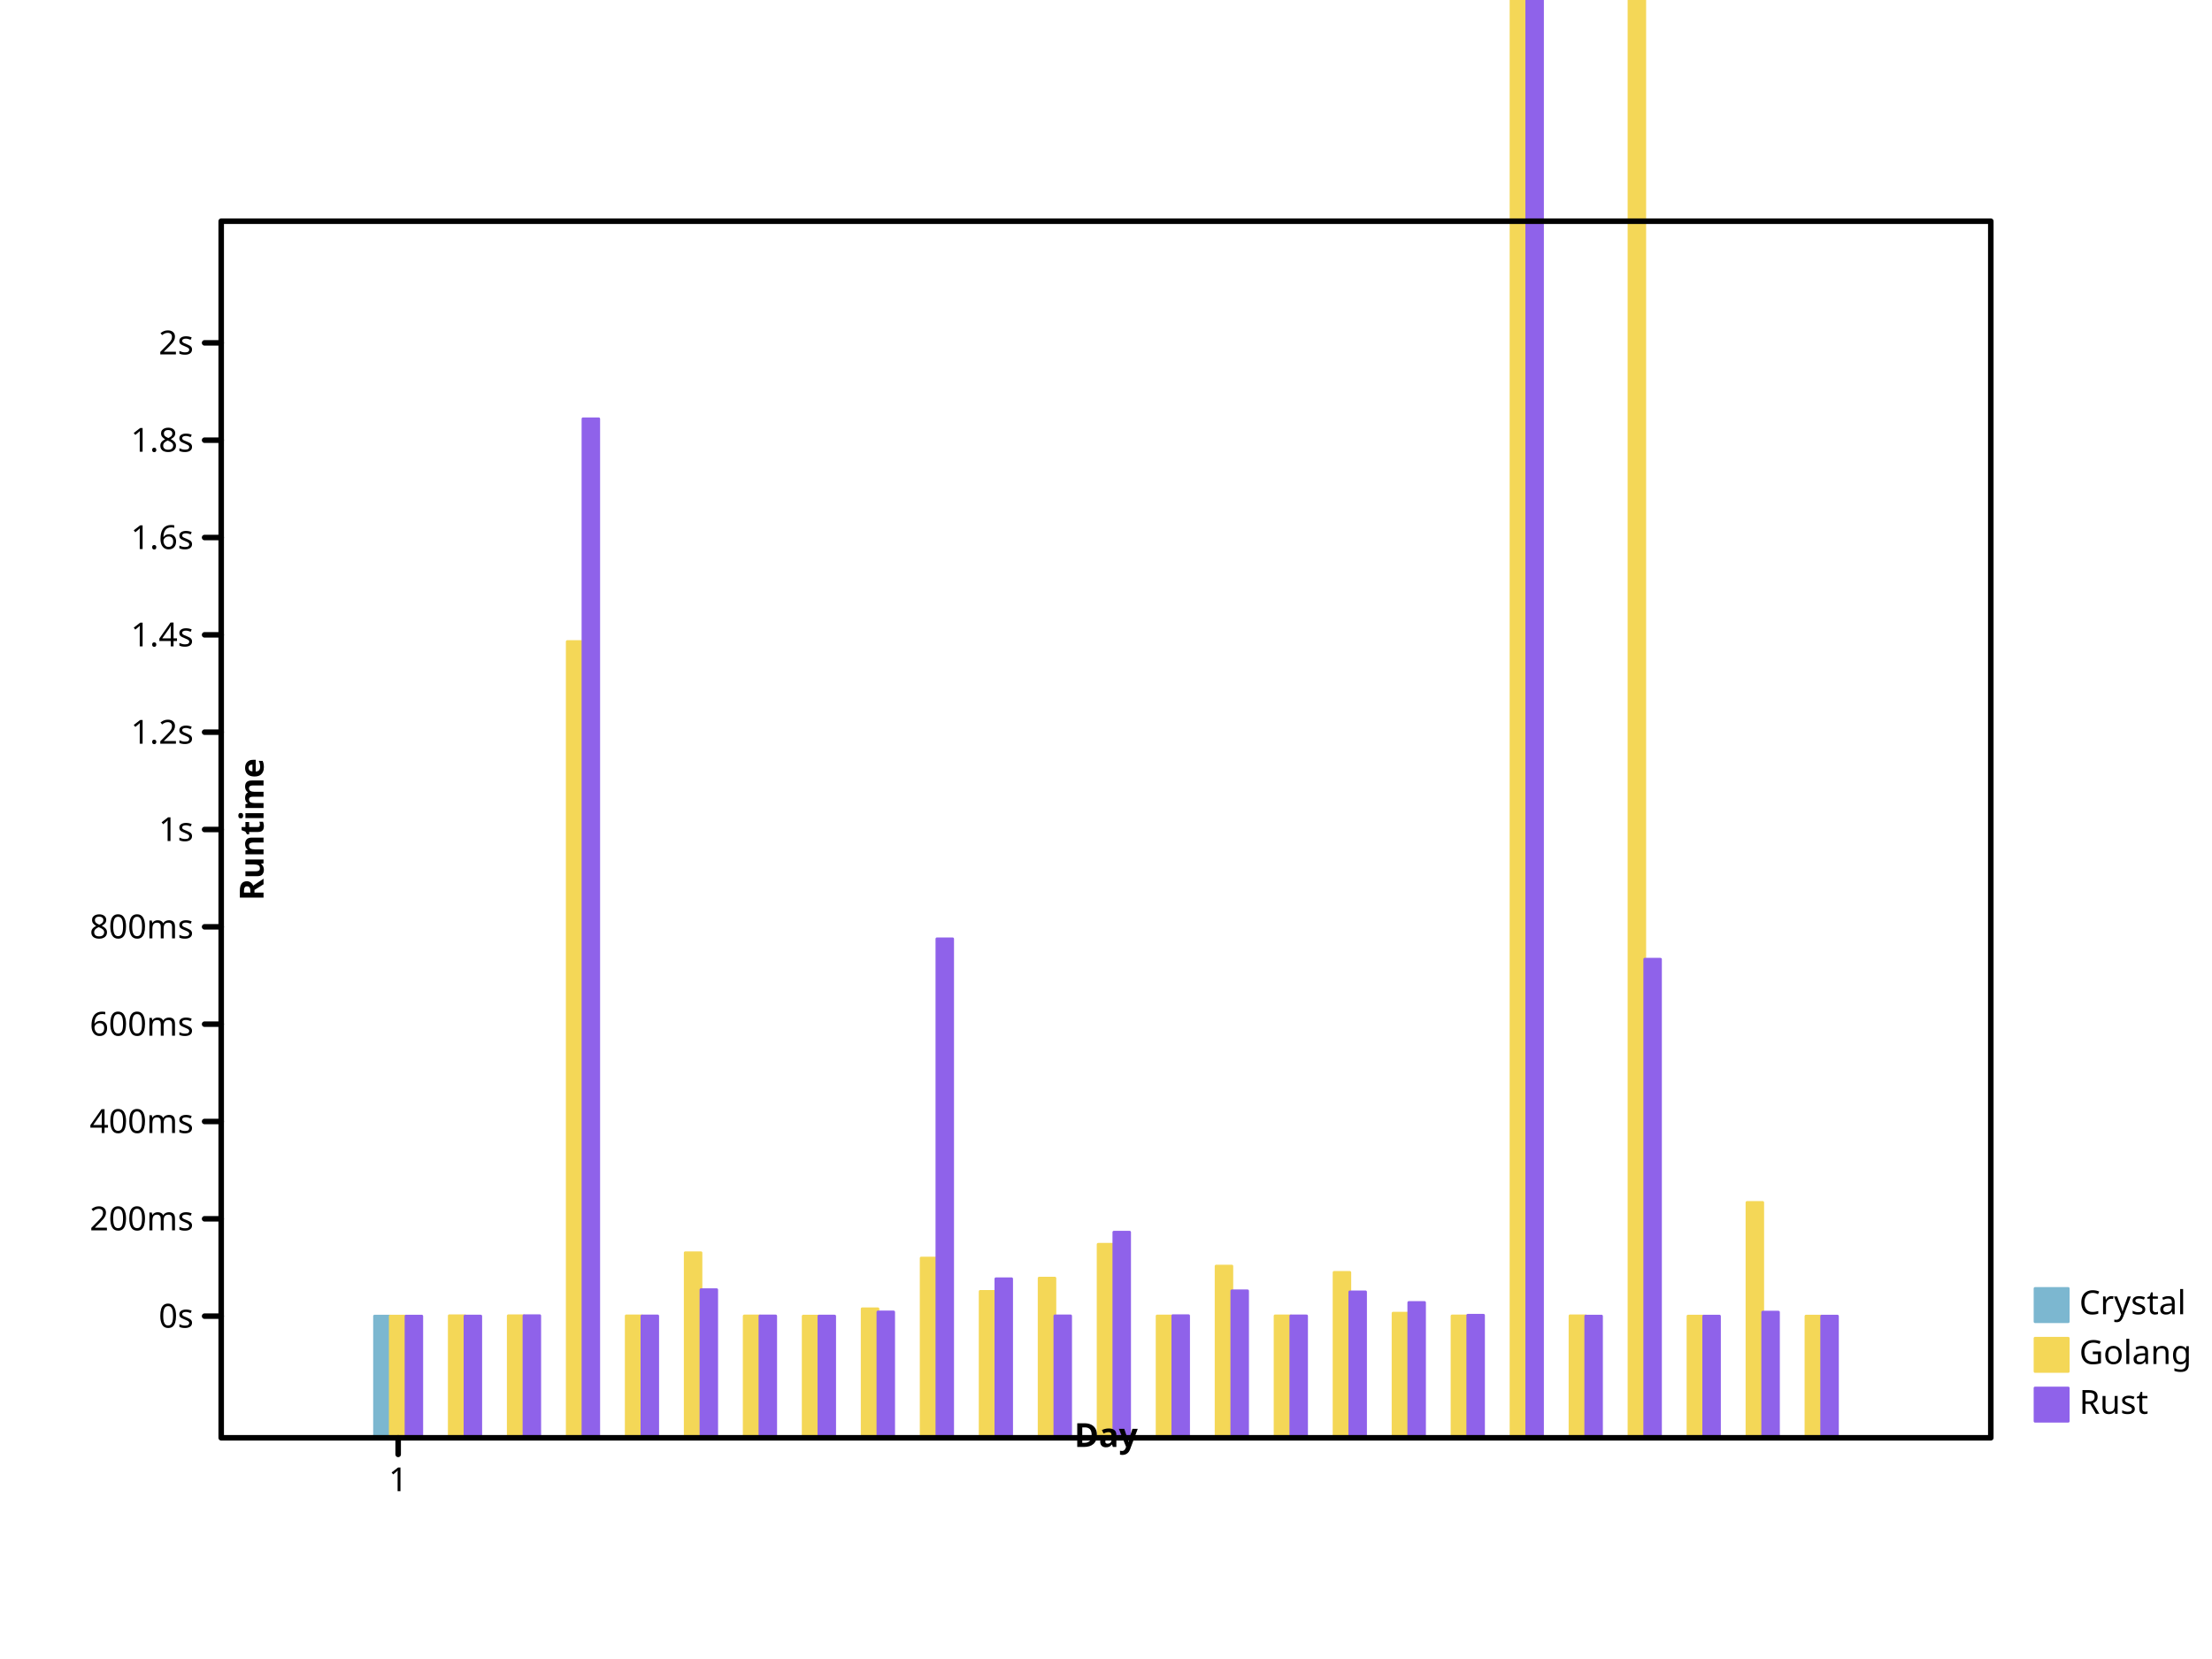
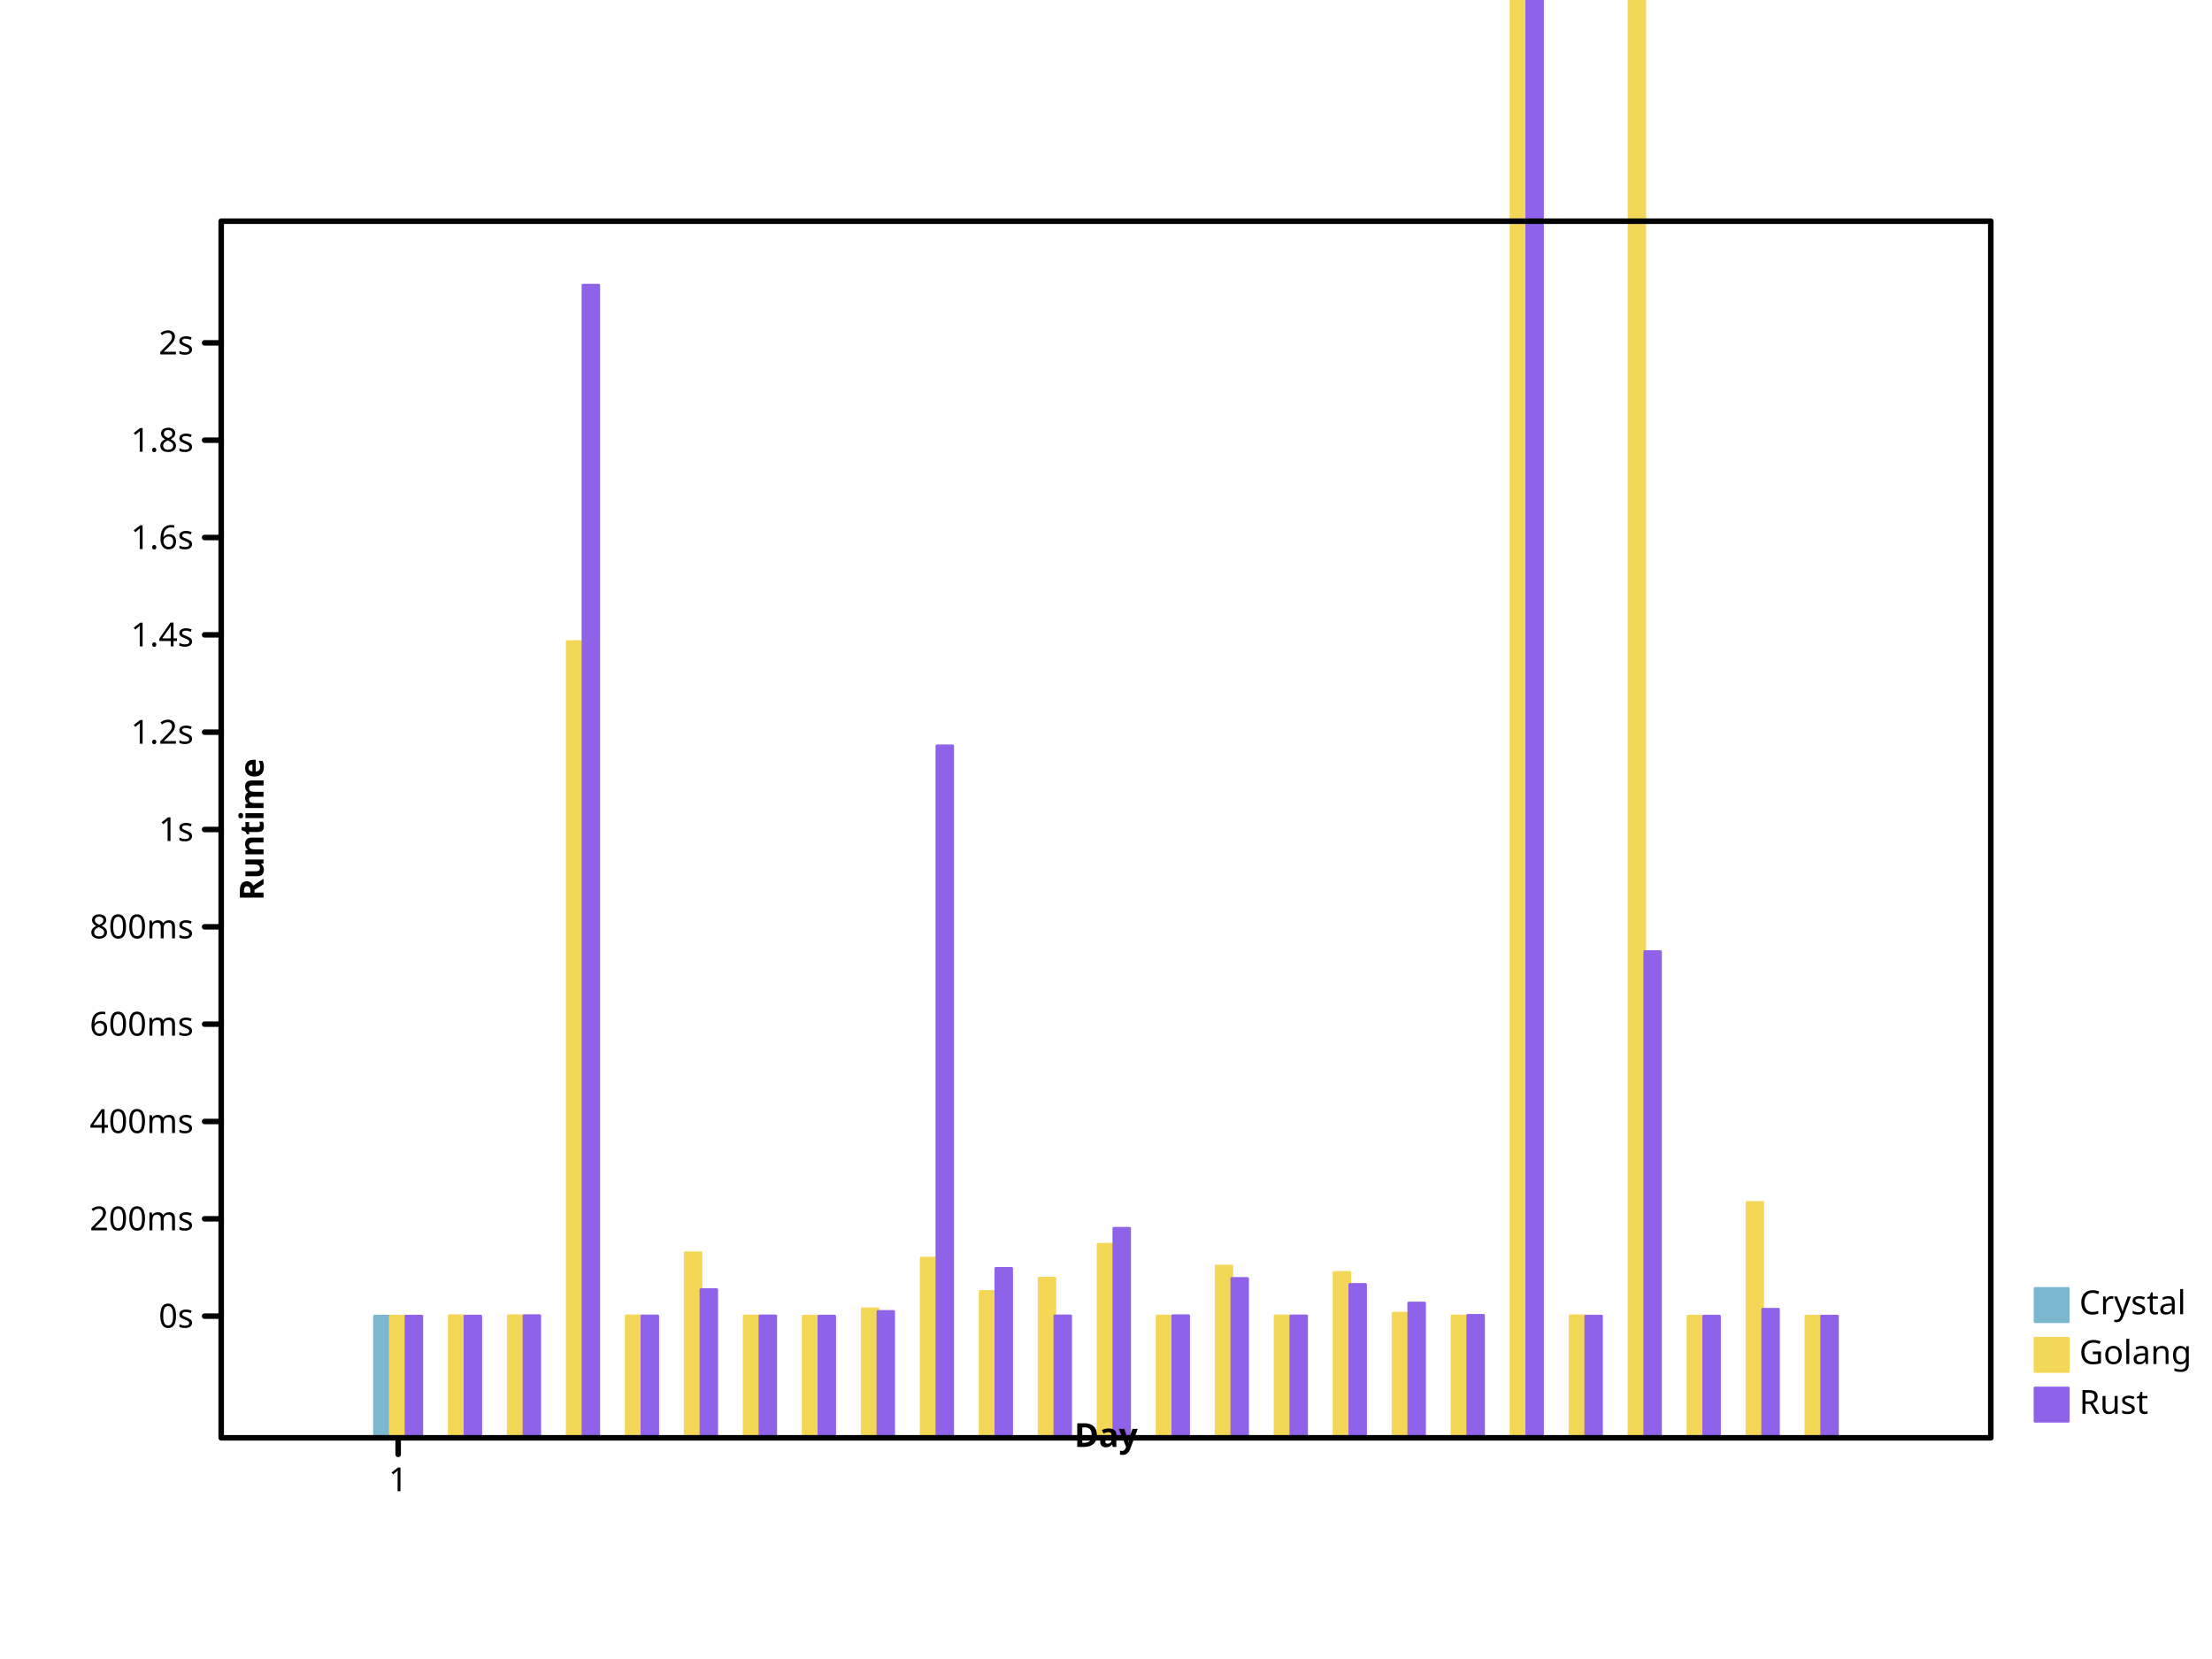
- <svg xmlns="http://www.w3.org/2000/svg" height="600" viewbox="0 0 800 600" preserveAspectRatio="xMidYMid meet" width="800">
+ <svg xmlns="http://www.w3.org/2000/svg" width="800" height="600" viewbox="0 0 800 600" preserveAspectRatio="xMidYMid meet">
  <defs>
-     <marker markerUnits="userSpaceOnUse" markerWidth="2%" markerHeight="2%" id="circle" viewBox="0 0 10 10 " refX="5" refY="5">
+     <marker viewBox="0 0 10 10 " refX="5" refY="5" markerUnits="userSpaceOnUse" markerWidth="2%" markerHeight="2%" id="circle">
      <circle r="3" fill="none" stroke="black" cx="5" cy="5" />
    </marker>
-     <marker markerWidth="2%" markerHeight="2%" id="filled-circle" viewBox="0 0 10 10 " refX="5" refY="5" markerUnits="userSpaceOnUse">
-       <circle stroke="none" cx="5" cy="5" r="3" fill="black" />
+     <marker markerUnits="userSpaceOnUse" markerWidth="2%" markerHeight="2%" id="filled-circle" viewBox="0 0 10 10 " refX="5" refY="5">
+       <circle cy="5" r="3" fill="black" stroke="none" cx="5" />
    </marker>
-     <marker markerWidth="2%" markerHeight="2%" id="square" viewBox="0 0 10 10 " refX="5" refY="5" markerUnits="userSpaceOnUse">
-       <rect y="2" width="6" height="6" fill="none" stroke="black" x="2" />
+     <marker markerHeight="2%" id="square" viewBox="0 0 10 10 " refX="5" refY="5" markerUnits="userSpaceOnUse" markerWidth="2%">
+       <rect height="6" fill="none" stroke="black" x="2" y="2" width="6" />
    </marker>
-     <marker refY="5" markerUnits="userSpaceOnUse" markerWidth="2%" markerHeight="2%" id="filled-square" viewBox="0 0 10 10 " refX="5">
+     <marker id="filled-square" viewBox="0 0 10 10 " refX="5" refY="5" markerUnits="userSpaceOnUse" markerWidth="2%" markerHeight="2%">
      <rect x="2" y="2" width="6" height="6" fill="black" stroke="none" />
    </marker>
  </defs>
-   <g transform="translate(80 520 )scale(1 -1 )" fill="hsl(198, 47%, 65%)" stroke="hsl(198, 47%, 65%)" stroke-width="1px" stroke-linecap="round" stroke-linejoin="round">
-     <rect width="5.688889e+00" height="4.401184e+01" vector-effect="non-scaling-stroke" x="5.546667e+01" y="0" />
+   <g fill="hsl(198, 47%, 65%)" stroke="hsl(198, 47%, 65%)" stroke-width="1px" stroke-linecap="round" stroke-linejoin="round" transform="translate(80 520 )scale(1 -1 )">
+     <rect y="0" width="5.688889e+00" height="4.401184e+01" vector-effect="non-scaling-stroke" x="5.546667e+01" />
  </g>
-   <g fill="hsl(49, 88%, 65%)" stroke="hsl(49, 88%, 65%)" stroke-width="1px" stroke-linecap="round" stroke-linejoin="round" transform="translate(80 520 )scale(1 -1 )">
-     <rect y="0" width="5.688889e+00" height="4.400509e+01" vector-effect="non-scaling-stroke" x="6.115556e+01" />
-     <rect x="8.248889e+01" y="0" width="5.688889e+00" height="4.413260e+01" vector-effect="non-scaling-stroke" />
-     <rect y="0" width="5.688889e+00" height="4.413039e+01" vector-effect="non-scaling-stroke" x="1.038222e+02" />
-     <rect y="0" width="5.688889e+00" height="2.879621e+02" vector-effect="non-scaling-stroke" x="1.251556e+02" />
-     <rect x="1.464889e+02" y="0" width="5.688889e+00" height="4.409330e+01" vector-effect="non-scaling-stroke" />
-     <rect vector-effect="non-scaling-stroke" x="1.678222e+02" y="0" width="5.688889e+00" height="6.692243e+01" />
-     <rect vector-effect="non-scaling-stroke" x="1.891556e+02" y="0" width="5.688889e+00" height="4.405552e+01" />
-     <rect vector-effect="non-scaling-stroke" x="2.104889e+02" y="0" width="5.688889e+00" height="4.400543e+01" />
-     <rect height="4.665495e+01" vector-effect="non-scaling-stroke" x="2.318222e+02" y="0" width="5.688889e+00" />
-     <rect vector-effect="non-scaling-stroke" x="2.531556e+02" y="0" width="5.688889e+00" height="6.499947e+01" />
-     <rect y="0" width="5.688889e+00" height="5.294009e+01" vector-effect="non-scaling-stroke" x="2.744889e+02" />
-     <rect vector-effect="non-scaling-stroke" x="2.958222e+02" y="0" width="5.688889e+00" height="5.773790e+01" />
+   <g stroke-linecap="round" stroke-linejoin="round" transform="translate(80 520 )scale(1 -1 )" fill="hsl(49, 88%, 65%)" stroke="hsl(49, 88%, 65%)" stroke-width="1px">
+     <rect width="5.688889e+00" height="4.400509e+01" vector-effect="non-scaling-stroke" x="6.115556e+01" y="0" />
+     <rect y="0" width="5.688889e+00" height="4.413260e+01" vector-effect="non-scaling-stroke" x="8.248889e+01" />
+     <rect vector-effect="non-scaling-stroke" x="1.038222e+02" y="0" width="5.688889e+00" height="4.413039e+01" />
+     <rect vector-effect="non-scaling-stroke" x="1.251556e+02" y="0" width="5.688889e+00" height="2.879621e+02" />
+     <rect vector-effect="non-scaling-stroke" x="1.464889e+02" y="0" width="5.688889e+00" height="4.409330e+01" />
+     <rect width="5.688889e+00" height="6.692243e+01" vector-effect="non-scaling-stroke" x="1.678222e+02" y="0" />
+     <rect y="0" width="5.688889e+00" height="4.405552e+01" vector-effect="non-scaling-stroke" x="1.891556e+02" />
+     <rect x="2.104889e+02" y="0" width="5.688889e+00" height="4.400543e+01" vector-effect="non-scaling-stroke" />
+     <rect x="2.318222e+02" y="0" width="5.688889e+00" height="4.665495e+01" vector-effect="non-scaling-stroke" />
+     <rect y="0" width="5.688889e+00" height="6.499947e+01" vector-effect="non-scaling-stroke" x="2.531556e+02" />
+     <rect width="5.688889e+00" height="5.294009e+01" vector-effect="non-scaling-stroke" x="2.744889e+02" y="0" />
+     <rect y="0" width="5.688889e+00" height="5.773790e+01" vector-effect="non-scaling-stroke" x="2.958222e+02" />
    <rect y="0" width="5.688889e+00" height="6.997441e+01" vector-effect="non-scaling-stroke" x="3.171556e+02" />
-     <rect y="0" width="5.688889e+00" height="4.405365e+01" vector-effect="non-scaling-stroke" x="3.384889e+02" />
-     <rect height="6.209517e+01" vector-effect="non-scaling-stroke" x="3.598222e+02" y="0" width="5.688889e+00" />
-     <rect width="5.688889e+00" height="4.409398e+01" vector-effect="non-scaling-stroke" x="3.811556e+02" y="0" />
-     <rect vector-effect="non-scaling-stroke" x="4.024889e+02" y="0" width="5.688889e+00" height="5.981487e+01" />
-     <rect vector-effect="non-scaling-stroke" x="4.238222e+02" y="0" width="5.688889e+00" height="4.507278e+01" />
-     <rect x="4.451556e+02" y="0" width="5.688889e+00" height="4.406545e+01" vector-effect="non-scaling-stroke" />
+     <rect height="4.405365e+01" vector-effect="non-scaling-stroke" x="3.384889e+02" y="0" width="5.688889e+00" />
+     <rect vector-effect="non-scaling-stroke" x="3.598222e+02" y="0" width="5.688889e+00" height="6.209517e+01" />
+     <rect vector-effect="non-scaling-stroke" x="3.811556e+02" y="0" width="5.688889e+00" height="4.409398e+01" />
+     <rect height="5.981487e+01" vector-effect="non-scaling-stroke" x="4.024889e+02" y="0" width="5.688889e+00" />
+     <rect y="0" width="5.688889e+00" height="4.507278e+01" vector-effect="non-scaling-stroke" x="4.238222e+02" />
+     <rect width="5.688889e+00" height="4.406545e+01" vector-effect="non-scaling-stroke" x="4.451556e+02" y="0" />
    <rect vector-effect="non-scaling-stroke" x="4.664889e+02" y="0" width="5.688889e+00" height="1.162751e+03" />
-     <rect height="4.411141e+01" vector-effect="non-scaling-stroke" x="4.878222e+02" y="0" width="5.688889e+00" />
-     <rect height="5.312401e+02" vector-effect="non-scaling-stroke" x="5.091556e+02" y="0" width="5.688889e+00" />
-     <rect y="0" width="5.688889e+00" height="4.400800e+01" vector-effect="non-scaling-stroke" x="5.304889e+02" />
+     <rect x="4.878222e+02" y="0" width="5.688889e+00" height="4.411141e+01" vector-effect="non-scaling-stroke" />
+     <rect width="5.688889e+00" height="5.312401e+02" vector-effect="non-scaling-stroke" x="5.091556e+02" y="0" />
+     <rect x="5.304889e+02" y="0" width="5.688889e+00" height="4.400800e+01" vector-effect="non-scaling-stroke" />
    <rect vector-effect="non-scaling-stroke" x="5.518222e+02" y="0" width="5.688889e+00" height="8.510916e+01" />
-     <rect x="5.731556e+02" y="0" width="5.688889e+00" height="4.400135e+01" vector-effect="non-scaling-stroke" />
+     <rect height="4.400135e+01" vector-effect="non-scaling-stroke" x="5.731556e+02" y="0" width="5.688889e+00" />
  </g>
-   <g fill="hsl(260, 76%, 65%)" stroke="hsl(260, 76%, 65%)" stroke-width="1px" stroke-linecap="round" stroke-linejoin="round" transform="translate(80 520 )scale(1 -1 )">
-     <rect y="0" width="5.688889e+00" height="4.400123e+01" vector-effect="non-scaling-stroke" x="6.684444e+01" />
-     <rect width="5.688889e+00" height="4.401736e+01" vector-effect="non-scaling-stroke" x="8.817778e+01" y="0" />
-     <rect vector-effect="non-scaling-stroke" x="1.095111e+02" y="0" width="5.688889e+00" height="4.416019e+01" />
-     <rect height="3.685338e+02" vector-effect="non-scaling-stroke" x="1.308444e+02" y="0" width="5.688889e+00" />
-     <rect y="0" width="5.688889e+00" height="4.406513e+01" vector-effect="non-scaling-stroke" x="1.521778e+02" />
-     <rect vector-effect="non-scaling-stroke" x="1.735111e+02" y="0" width="5.688889e+00" height="5.355585e+01" />
-     <rect vector-effect="non-scaling-stroke" x="1.948444e+02" y="0" width="5.688889e+00" height="4.406252e+01" />
-     <rect vector-effect="non-scaling-stroke" x="2.161778e+02" y="0" width="5.688889e+00" height="4.401212e+01" />
-     <rect width="5.688889e+00" height="4.550722e+01" vector-effect="non-scaling-stroke" x="2.375111e+02" y="0" />
-     <rect vector-effect="non-scaling-stroke" x="2.588444e+02" y="0" width="5.688889e+00" height="1.804509e+02" />
-     <rect x="2.801778e+02" y="0" width="5.688889e+00" height="5.750803e+01" vector-effect="non-scaling-stroke" />
-     <rect y="0" width="5.688889e+00" height="4.409441e+01" vector-effect="non-scaling-stroke" x="3.015111e+02" />
-     <rect height="7.436076e+01" vector-effect="non-scaling-stroke" x="3.228444e+02" y="0" width="5.688889e+00" />
-     <rect y="0" width="5.688889e+00" height="4.415757e+01" vector-effect="non-scaling-stroke" x="3.441778e+02" />
-     <rect height="5.314767e+01" vector-effect="non-scaling-stroke" x="3.655111e+02" y="0" width="5.688889e+00" />
-     <rect y="0" width="5.688889e+00" height="4.408291e+01" vector-effect="non-scaling-stroke" x="3.868444e+02" />
-     <rect y="0" width="5.688889e+00" height="5.277403e+01" vector-effect="non-scaling-stroke" x="4.081778e+02" />
-     <rect y="0" width="5.688889e+00" height="4.892995e+01" vector-effect="non-scaling-stroke" x="4.295111e+02" />
-     <rect y="0" width="5.688889e+00" height="4.431604e+01" vector-effect="non-scaling-stroke" x="4.508444e+02" />
-     <rect y="0" width="5.688889e+00" height="5.679560e+02" vector-effect="non-scaling-stroke" x="4.721778e+02" />
-     <rect width="5.688889e+00" height="4.400758e+01" vector-effect="non-scaling-stroke" x="4.935111e+02" y="0" />
-     <rect vector-effect="non-scaling-stroke" x="5.148444e+02" y="0" width="5.688889e+00" height="1.730810e+02" />
-     <rect y="0" width="5.688889e+00" height="4.400158e+01" vector-effect="non-scaling-stroke" x="5.361778e+02" />
-     <rect y="0" width="5.688889e+00" height="4.544669e+01" vector-effect="non-scaling-stroke" x="5.575111e+02" />
-     <rect width="5.688889e+00" height="4.400011e+01" vector-effect="non-scaling-stroke" x="5.788444e+02" y="0" />
+   <g stroke-linejoin="round" transform="translate(80 520 )scale(1 -1 )" fill="hsl(260, 76%, 65%)" stroke="hsl(260, 76%, 65%)" stroke-width="1px" stroke-linecap="round">
+     <rect vector-effect="non-scaling-stroke" x="6.684444e+01" y="0" width="5.688889e+00" height="4.400122e+01" />
+     <rect height="4.402011e+01" vector-effect="non-scaling-stroke" x="8.817778e+01" y="0" width="5.688889e+00" />
+     <rect vector-effect="non-scaling-stroke" x="1.095111e+02" y="0" width="5.688889e+00" height="4.416299e+01" />
+     <rect vector-effect="non-scaling-stroke" x="1.308444e+02" y="0" width="5.688889e+00" height="4.168609e+02" />
+     <rect vector-effect="non-scaling-stroke" x="1.521778e+02" y="0" width="5.688889e+00" height="4.406831e+01" />
+     <rect vector-effect="non-scaling-stroke" x="1.735111e+02" y="0" width="5.688889e+00" height="5.359341e+01" />
+     <rect vector-effect="non-scaling-stroke" x="1.948444e+02" y="0" width="5.688889e+00" height="4.407628e+01" />
+     <rect height="4.401309e+01" vector-effect="non-scaling-stroke" x="2.161778e+02" y="0" width="5.688889e+00" />
+     <rect width="5.688889e+00" height="4.568782e+01" vector-effect="non-scaling-stroke" x="2.375111e+02" y="0" />
+     <rect vector-effect="non-scaling-stroke" x="2.588444e+02" y="0" width="5.688889e+00" height="2.502491e+02" />
+     <rect width="5.688889e+00" height="6.125375e+01" vector-effect="non-scaling-stroke" x="2.801778e+02" y="0" />
+     <rect width="5.688889e+00" height="4.409617e+01" vector-effect="non-scaling-stroke" x="3.015111e+02" y="0" />
+     <rect vector-effect="non-scaling-stroke" x="3.228444e+02" y="0" width="5.688889e+00" height="7.576554e+01" />
+     <rect vector-effect="non-scaling-stroke" x="3.441778e+02" y="0" width="5.688889e+00" height="4.415957e+01" />
+     <rect width="5.688889e+00" height="5.762408e+01" vector-effect="non-scaling-stroke" x="3.655111e+02" y="0" />
+     <rect x="3.868444e+02" y="0" width="5.688889e+00" height="4.409243e+01" vector-effect="non-scaling-stroke" />
+     <rect x="4.081778e+02" y="0" width="5.688889e+00" height="5.546189e+01" vector-effect="non-scaling-stroke" />
+     <rect y="0" width="5.688889e+00" height="4.874756e+01" vector-effect="non-scaling-stroke" x="4.295111e+02" />
+     <rect width="5.688889e+00" height="4.428509e+01" vector-effect="non-scaling-stroke" x="4.508444e+02" y="0" />
+     <rect width="5.688889e+00" height="5.297086e+02" vector-effect="non-scaling-stroke" x="4.721778e+02" y="0" />
+     <rect vector-effect="non-scaling-stroke" x="4.935111e+02" y="0" width="5.688889e+00" height="4.401087e+01" />
+     <rect vector-effect="non-scaling-stroke" x="5.148444e+02" y="0" width="5.688889e+00" height="1.758388e+02" />
+     <rect height="4.400165e+01" vector-effect="non-scaling-stroke" x="5.361778e+02" y="0" width="5.688889e+00" />
+     <rect width="5.688889e+00" height="4.648301e+01" vector-effect="non-scaling-stroke" x="5.575111e+02" y="0" />
+     <rect width="5.688889e+00" height="4.400009e+01" vector-effect="non-scaling-stroke" x="5.788444e+02" y="0" />
  </g>
-   <g fill="hsl(198, 47%, 65%)" stroke-linejoin="round" font-style="normal" stroke-linecap="round" stroke-width="1px" font-weight="normal" text-anchor="start" dominant-baseline="hanging" stroke="hsl(198, 47%, 65%)" font-family="sans-serif" font-size="12px">
-     <rect height="12" vector-effect="non-scaling-stroke" x="736" y="466" width="12" />
+   <g text-anchor="start" fill="hsl(198, 47%, 65%)" stroke-linejoin="round" font-family="sans-serif" font-size="12px" font-style="normal" stroke="hsl(198, 47%, 65%)" font-weight="normal" stroke-width="1px" stroke-linecap="round" dominant-baseline="hanging">
+     <rect y="466" width="12" height="12" vector-effect="non-scaling-stroke" x="736" />
    <g fill="black" stroke="black">
-       <text y="466" dominant-baseline="hanging" stroke="none" vector-effect="non-scaling-stroke" x="752">Crystal</text>
+       <text vector-effect="non-scaling-stroke" x="752" y="466" dominant-baseline="hanging" stroke="none">Crystal</text>
    </g>
-     <g stroke-width="1px" font-family="sans-serif" font-weight="normal" stroke-linecap="round" dominant-baseline="hanging" text-anchor="start" fill="hsl(49, 88%, 65%)" stroke="hsl(49, 88%, 65%)" font-size="12px" stroke-linejoin="round" font-style="normal">
-       <rect vector-effect="non-scaling-stroke" x="736" y="484" width="12" height="12" />
+     <g dominant-baseline="hanging" font-weight="normal" font-style="normal" text-anchor="start" stroke-width="1px" stroke-linejoin="round" fill="hsl(49, 88%, 65%)" stroke="hsl(49, 88%, 65%)" font-family="sans-serif" font-size="12px" stroke-linecap="round">
+       <rect height="12" vector-effect="non-scaling-stroke" x="736" y="484" width="12" />
      <g fill="black" stroke="black">
-         <text vector-effect="non-scaling-stroke" x="752" y="484" dominant-baseline="hanging" stroke="none">Golang</text>
+         <text x="752" y="484" dominant-baseline="hanging" stroke="none" vector-effect="non-scaling-stroke">Golang</text>
      </g>
-       <g stroke="hsl(260, 76%, 65%)" stroke-width="1px" font-weight="normal" text-anchor="start" stroke-linejoin="round" fill="hsl(260, 76%, 65%)" dominant-baseline="hanging" font-family="sans-serif" font-size="12px" stroke-linecap="round" font-style="normal">
-         <rect vector-effect="non-scaling-stroke" x="736" y="502" width="12" height="12" />
+       <g stroke-width="1px" font-family="sans-serif" font-size="12px" fill="hsl(260, 76%, 65%)" dominant-baseline="hanging" text-anchor="start" stroke-linecap="round" stroke-linejoin="round" font-style="normal" stroke="hsl(260, 76%, 65%)" font-weight="normal">
+         <rect width="12" height="12" vector-effect="non-scaling-stroke" x="736" y="502" />
        <g fill="black" stroke="black">
-           <text x="752" y="502" dominant-baseline="hanging" stroke="none" vector-effect="non-scaling-stroke">Rust</text>
-           <g stroke-linejoin="round" font-size="12px" font-style="normal" dominant-baseline="hanging" font-family="sans-serif" stroke-width="2px" fill="none" stroke-linecap="round" font-weight="normal" text-anchor="start">
-             <rect y="80" width="640" height="440" vector-effect="non-scaling-stroke" x="80" />
+           <text dominant-baseline="hanging" stroke="none" vector-effect="non-scaling-stroke" x="752" y="502">Rust</text>
+           <g font-family="sans-serif" font-style="normal" stroke-width="2px" dominant-baseline="hanging" font-size="12px" text-anchor="start" stroke-linecap="round" fill="none" stroke-linejoin="round" font-weight="normal">
+             <rect x="80" y="80" width="640" height="440" vector-effect="non-scaling-stroke" />
          </g>
-           <g stroke-width="2px" font-family="sans-serif" font-size="12px" font-weight="normal" stroke-linejoin="round" font-style="normal" stroke="black" text-anchor="start" fill="none" dominant-baseline="hanging" transform="translate(80 520 )scale(1 -1 )" stroke-linecap="round">
-             <path vector-effect="non-scaling-stroke" d="M64,0 L64,-6 " />
+           <g font-size="12px" text-anchor="start" stroke-width="2px" stroke-linecap="round" dominant-baseline="hanging" transform="translate(80 520 )scale(1 -1 )" stroke="black" stroke-linejoin="round" font-style="normal" font-weight="normal" fill="none" font-family="sans-serif">
+             <path d="M64,0 L64,-6 " vector-effect="non-scaling-stroke" />
          </g>
-           <g stroke-width="2px" font-family="sans-serif" font-weight="normal" stroke="black" font-size="12px" stroke-linecap="round" stroke-linejoin="round" font-style="normal" dominant-baseline="hanging" transform="translate(80 520 )scale(1 1 )" fill="black" text-anchor="middle">
-             <text stroke="none" vector-effect="non-scaling-stroke" x="64" y="10" dominant-baseline="hanging">1</text>
+           <g font-size="12px" stroke-linecap="round" stroke-linejoin="round" dominant-baseline="hanging" transform="translate(80 520 )scale(1 1 )" fill="black" font-family="sans-serif" font-style="normal" text-anchor="middle" stroke-width="2px" stroke="black" font-weight="normal">
+             <text x="64" y="10" dominant-baseline="hanging" stroke="none" vector-effect="non-scaling-stroke">1</text>
          </g>
-           <g font-style="normal" dominant-baseline="baseline" stroke-linejoin="round" font-size="12px" text-anchor="middle" fill="black" stroke="black" stroke-linecap="round" stroke-width="2px" font-family="sans-serif" font-weight="bold" transform="translate(80 520 )scale(1 1 )rotate(0 0 0 )">
-             <text dominant-baseline="baseline" stroke="none" vector-effect="non-scaling-stroke" x="320" y="-6">Day</text>
+           <g stroke="black" font-family="sans-serif" font-size="12px" text-anchor="middle" font-weight="bold" fill="black" transform="translate(80 520 )scale(1 1 )rotate(0 0 0 )" stroke-linejoin="round" font-style="normal" stroke-width="2px" stroke-linecap="round" dominant-baseline="baseline">
+             <text stroke="none" vector-effect="non-scaling-stroke" x="320" y="-6" dominant-baseline="baseline">Day</text>
          </g>
-           <g text-anchor="middle" stroke-linejoin="round" font-style="normal" font-weight="bold" stroke="black" stroke-width="2px" font-family="sans-serif" font-size="12px" fill="black" dominant-baseline="baseline" transform="translate(80 520 )scale(1 -1 )" stroke-linecap="round">
-             <path vector-effect="non-scaling-stroke" d="M0,44 L-6,44 M0,7.920000e+01 L-6,7.920000e+01 M0,1.144000e+02 L-6,1.144000e+02 M0,1.496000e+02 L-6,1.496000e+02 M0,1.848000e+02 L-6,1.848000e+02 M0,220 L-6,220 M0,2.552000e+02 L-6,2.552000e+02 M0,2.904000e+02 L-6,2.904000e+02 M0,3.256000e+02 L-6,3.256000e+02 M0,3.608000e+02 L-6,3.608000e+02 M0,396 L-6,396 " />
+           <g text-anchor="middle" transform="translate(80 520 )scale(1 -1 )" stroke="black" font-size="12px" font-style="normal" stroke-width="2px" stroke-linecap="round" stroke-linejoin="round" font-family="sans-serif" fill="black" font-weight="bold" dominant-baseline="baseline">
+             <path d="M0,44 L-6,44 M0,7.920000e+01 L-6,7.920000e+01 M0,1.144000e+02 L-6,1.144000e+02 M0,1.496000e+02 L-6,1.496000e+02 M0,1.848000e+02 L-6,1.848000e+02 M0,220 L-6,220 M0,2.552000e+02 L-6,2.552000e+02 M0,2.904000e+02 L-6,2.904000e+02 M0,3.256000e+02 L-6,3.256000e+02 M0,3.608000e+02 L-6,3.608000e+02 M0,396 L-6,396 " vector-effect="non-scaling-stroke" />
          </g>
-           <g stroke="black" stroke-width="2px" font-size="12px" stroke-linecap="round" dominant-baseline="middle" transform="translate(80 520 )scale(1 1 )" text-anchor="end" fill="black" font-family="sans-serif" font-weight="normal" stroke-linejoin="round" font-style="normal">
-             <text stroke="none" vector-effect="non-scaling-stroke" x="-10" y="-44" dominant-baseline="middle">0s</text>
-             <text x="-10" y="-7.920000e+01" dominant-baseline="middle" stroke="none" vector-effect="non-scaling-stroke">200ms</text>
-             <text y="-1.144000e+02" dominant-baseline="middle" stroke="none" vector-effect="non-scaling-stroke" x="-10">400ms</text>
-             <text dominant-baseline="middle" stroke="none" vector-effect="non-scaling-stroke" x="-10" y="-1.496000e+02">600ms</text>
-             <text x="-10" y="-1.848000e+02" dominant-baseline="middle" stroke="none" vector-effect="non-scaling-stroke">800ms</text>
+           <g dominant-baseline="middle" font-style="normal" stroke-width="2px" fill="black" stroke-linecap="round" stroke-linejoin="round" font-family="sans-serif" font-size="12px" stroke="black" font-weight="normal" transform="translate(80 520 )scale(1 1 )" text-anchor="end">
+             <text vector-effect="non-scaling-stroke" x="-10" y="-44" dominant-baseline="middle" stroke="none">0s</text>
+             <text stroke="none" vector-effect="non-scaling-stroke" x="-10" y="-7.920000e+01" dominant-baseline="middle">200ms</text>
+             <text vector-effect="non-scaling-stroke" x="-10" y="-1.144000e+02" dominant-baseline="middle" stroke="none">400ms</text>
+             <text vector-effect="non-scaling-stroke" x="-10" y="-1.496000e+02" dominant-baseline="middle" stroke="none">600ms</text>
+             <text stroke="none" vector-effect="non-scaling-stroke" x="-10" y="-1.848000e+02" dominant-baseline="middle">800ms</text>
            <text stroke="none" vector-effect="non-scaling-stroke" x="-10" y="-220" dominant-baseline="middle">1s</text>
-             <text x="-10" y="-2.552000e+02" dominant-baseline="middle" stroke="none" vector-effect="non-scaling-stroke">1.2s</text>
-             <text stroke="none" vector-effect="non-scaling-stroke" x="-10" y="-2.904000e+02" dominant-baseline="middle">1.4s</text>
-             <text stroke="none" vector-effect="non-scaling-stroke" x="-10" y="-3.256000e+02" dominant-baseline="middle">1.6s</text>
-             <text vector-effect="non-scaling-stroke" x="-10" y="-3.608000e+02" dominant-baseline="middle" stroke="none">1.8s</text>
+             <text stroke="none" vector-effect="non-scaling-stroke" x="-10" y="-2.552000e+02" dominant-baseline="middle">1.2s</text>
+             <text x="-10" y="-2.904000e+02" dominant-baseline="middle" stroke="none" vector-effect="non-scaling-stroke">1.4s</text>
+             <text dominant-baseline="middle" stroke="none" vector-effect="non-scaling-stroke" x="-10" y="-3.256000e+02">1.6s</text>
+             <text y="-3.608000e+02" dominant-baseline="middle" stroke="none" vector-effect="non-scaling-stroke" x="-10">1.8s</text>
            <text stroke="none" vector-effect="non-scaling-stroke" x="-10" y="-396" dominant-baseline="middle">2s</text>
          </g>
-           <g stroke-linecap="round" stroke="black" stroke-width="2px" font-weight="bold" fill="black" stroke-linejoin="round" font-style="normal" font-family="sans-serif" font-size="12px" text-anchor="middle" dominant-baseline="hanging" transform="translate(80 520 )scale(1 1 )rotate(-90 0 0 )">
-             <text dominant-baseline="hanging" stroke="none" vector-effect="non-scaling-stroke" x="220" y="6">Runtime</text>
+           <g fill="black" stroke="black" dominant-baseline="hanging" stroke-width="2px" stroke-linecap="round" stroke-linejoin="round" font-family="sans-serif" font-size="12px" font-style="normal" font-weight="bold" transform="translate(80 520 )scale(1 1 )rotate(-90 0 0 )" text-anchor="middle">
+             <text y="6" dominant-baseline="hanging" stroke="none" vector-effect="non-scaling-stroke" x="220">Runtime</text>
          </g>
        </g>
      </g>
    </g>
  </g>
</svg>
